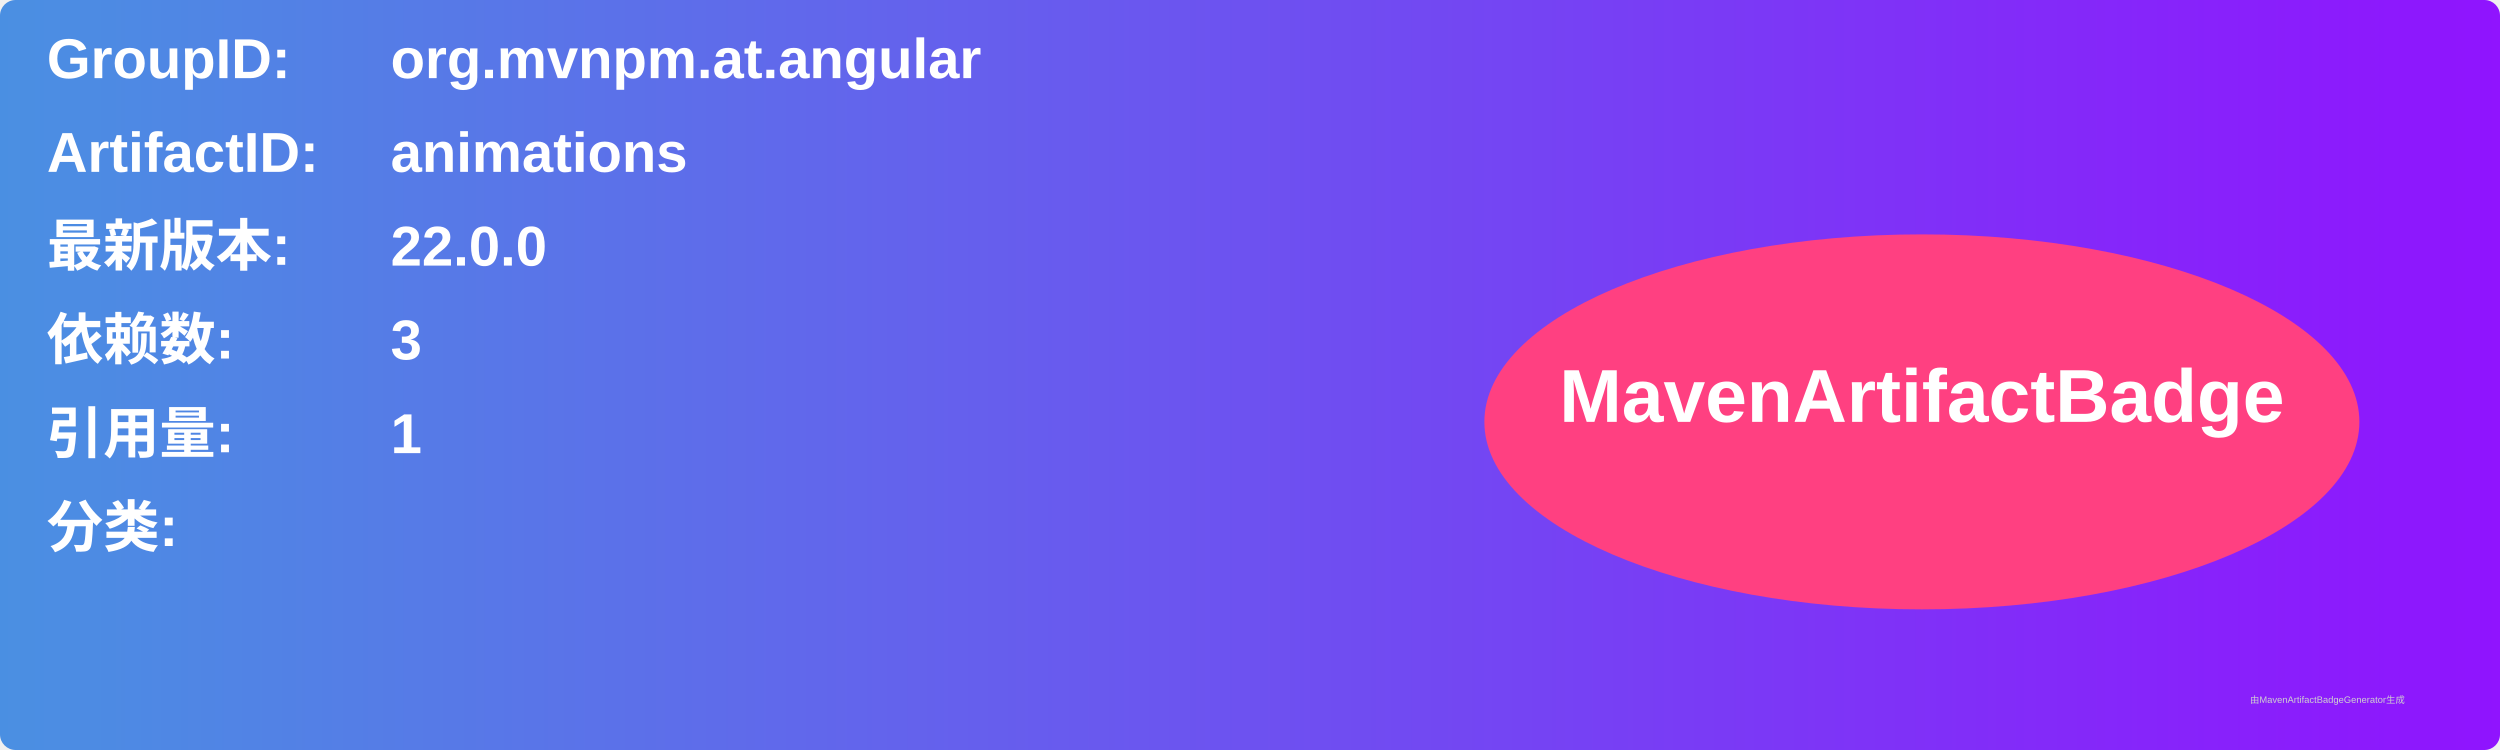
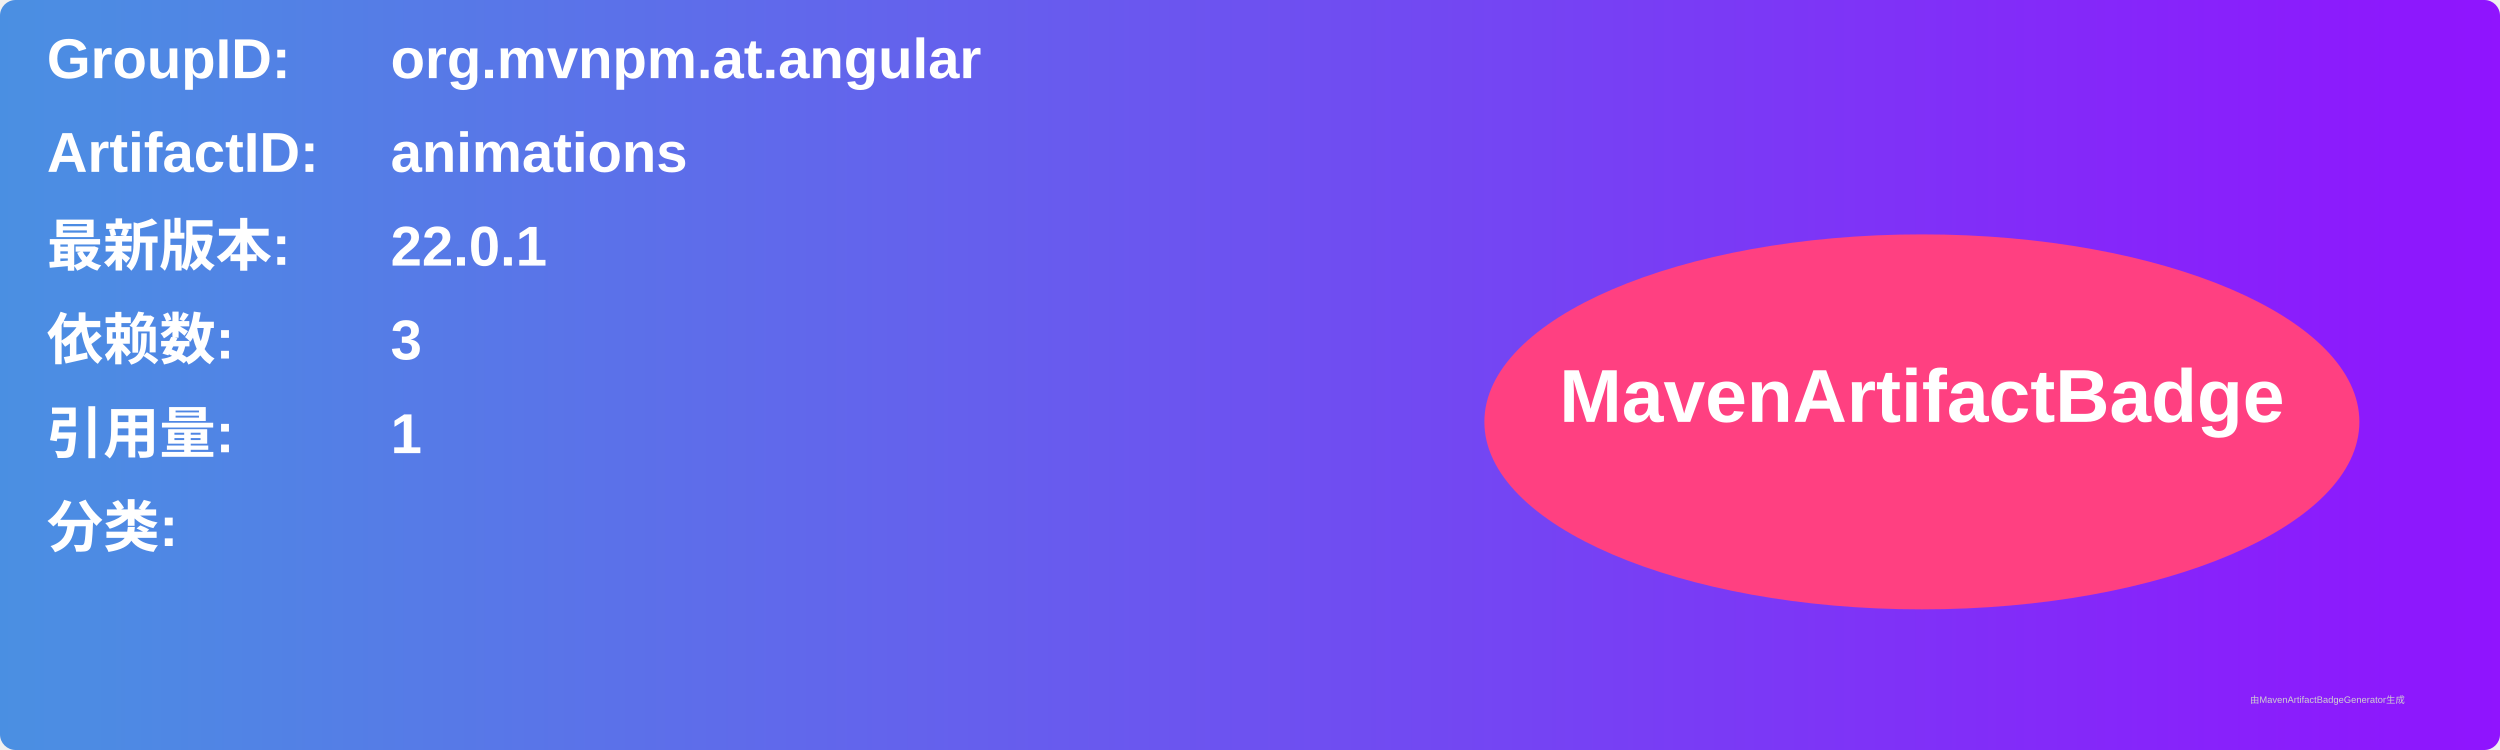
<svg xmlns="http://www.w3.org/2000/svg" width="800" height="240" viewBox="0 0 800 240">
  <linearGradient id="grad" x1="0%" y1="0%" x2="100%" y2="0%">
    <stop offset="0%" stop-color="#4a90e2" />
    <stop offset="100%" stop-color="#9013fe" />
  </linearGradient>
  <rect width="100%" height="100%" rx="5" ry="5" fill="url(#grad)" />
  <g transform="translate(15, 15)">
    <text x="0" y="10" font-family="Arial" font-size="18" fill="white" font-weight="bold" width="260">GroupID:</text>
    <text x="110" y="10" font-family="Arial" font-size="18" fill="white" font-weight="bold" width="460">org.mvnpm.at.angular</text>
    <text x="0" y="40" font-family="Arial" font-size="18" fill="white" font-weight="bold" width="260">ArtifactID:</text>
    <text x="110" y="40" font-family="Arial" font-size="18" fill="white" font-weight="bold" width="460">animations</text>
    <text x="0" y="70" font-family="Arial" font-size="18" fill="white" font-weight="bold">最新版本:</text>
    <text x="110" y="70" font-family="Arial" font-size="18" fill="white" font-weight="bold">
-       <tspan font-weight="bold">22.0.0</tspan>
+       <tspan font-weight="bold">22.0.1</tspan>
    </text>
    <text x="0" y="100" font-family="Arial" font-size="18" fill="white" font-weight="bold">依赖数: </text>
    <text x="110" y="100" font-family="Arial" font-size="18" fill="white">
      <tspan font-weight="bold">3</tspan>
    </text>
    <text x="0" y="130" font-family="Arial" font-size="18" fill="white" font-weight="bold">引用量: </text>
    <text x="110" y="130" font-family="Arial" font-size="18" fill="white">
      <tspan font-weight="bold">1</tspan>
    </text>
    <text x="0" y="160" font-family="Arial" font-size="18" fill="white" font-weight="bold">分类:</text>
    <text x="10" y="190" font-family="Arial" font-size="10" fill="white">
      <tspan font-weight="bold" />
    </text>
    <ellipse cx="600" cy="120" rx="140" ry="60" fill="#ff4081" />
    <text x="600" y="120" text-anchor="middle" font-family="Arial" font-size="24" fill="white" font-weight="bold">MavenArtifactBadge</text>
  </g>
  <text x="720" y="225" font-family="Arial" font-size="3" fill="#d0d0d0">由MavenArtifactBadgeGenerator生成</text>
</svg>
